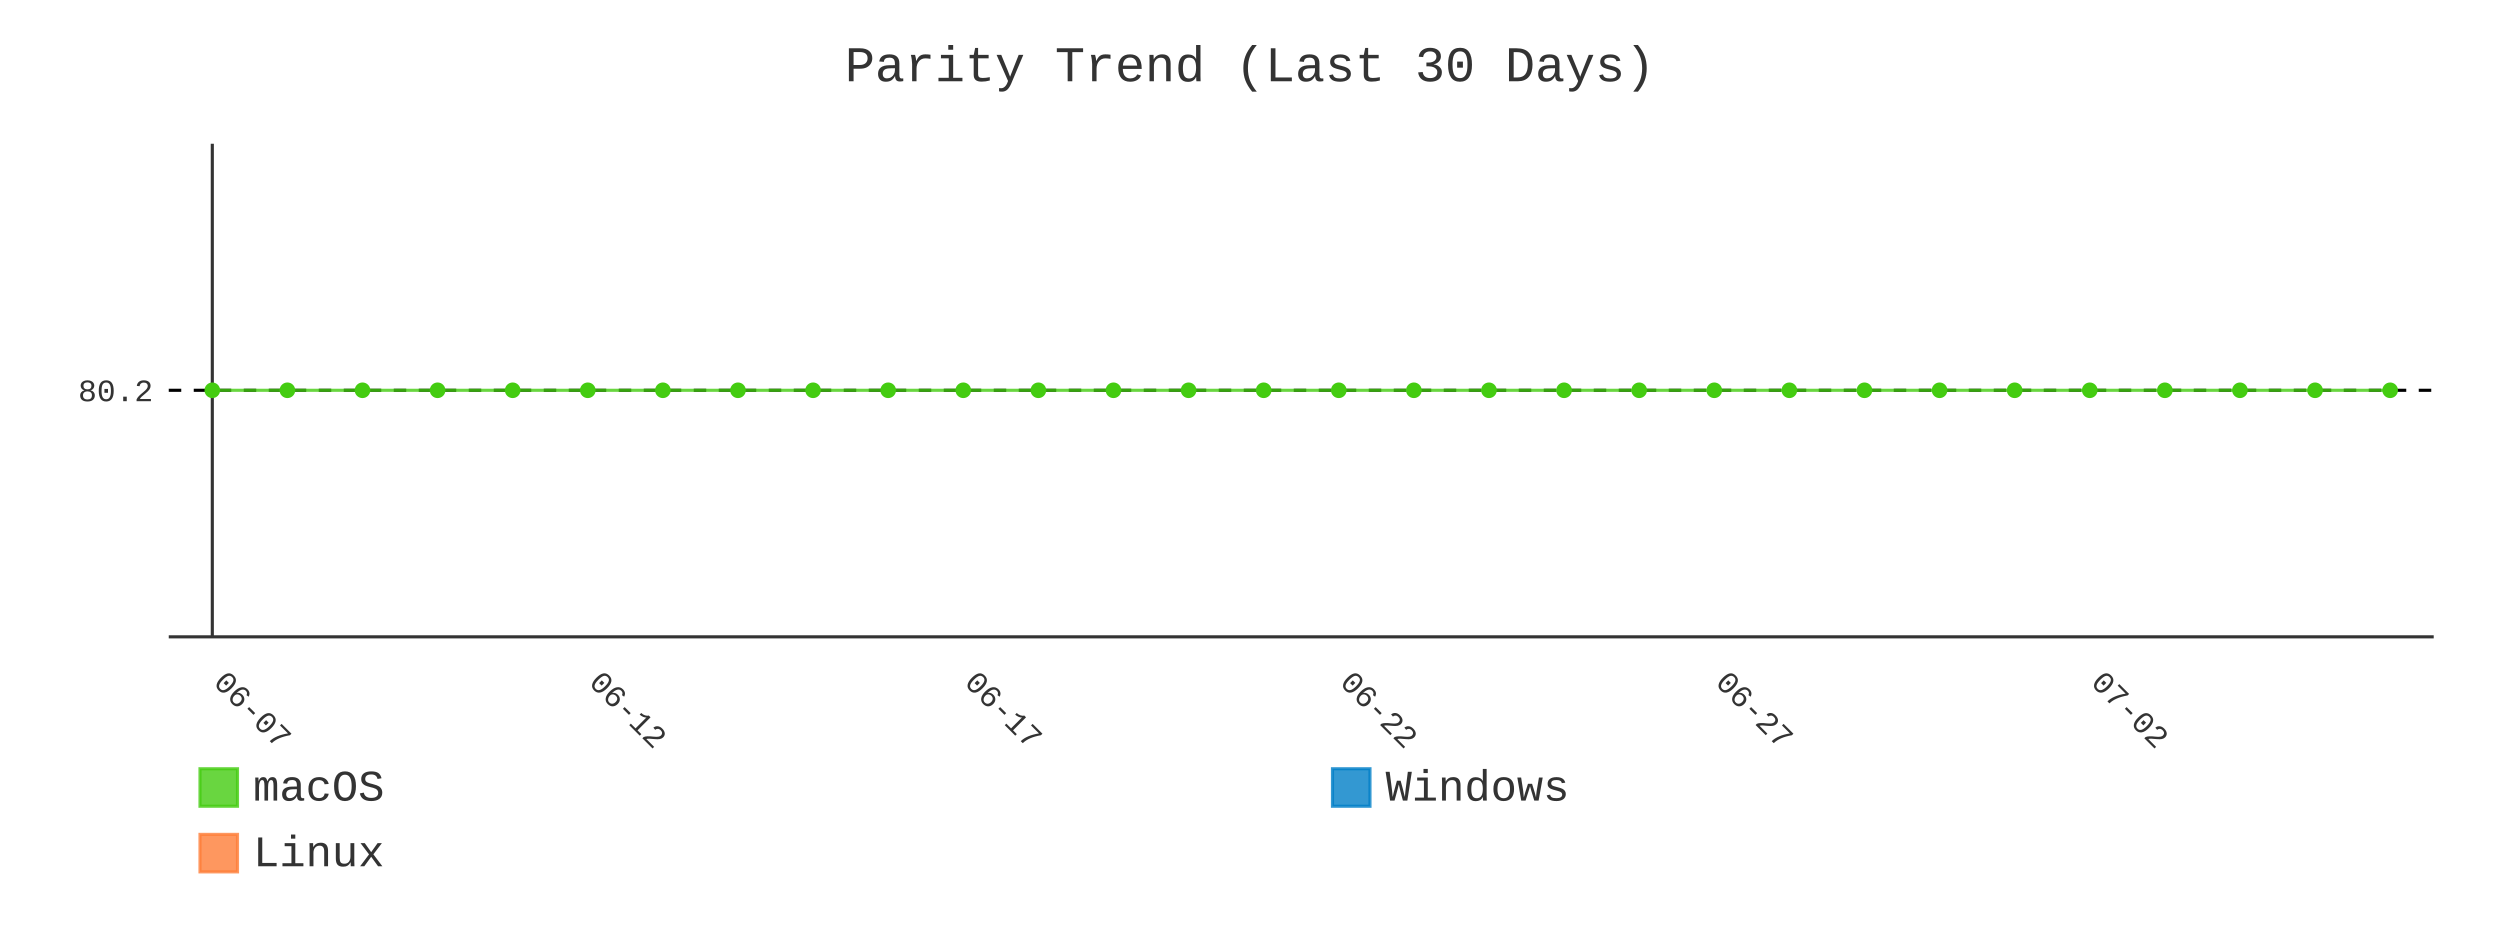
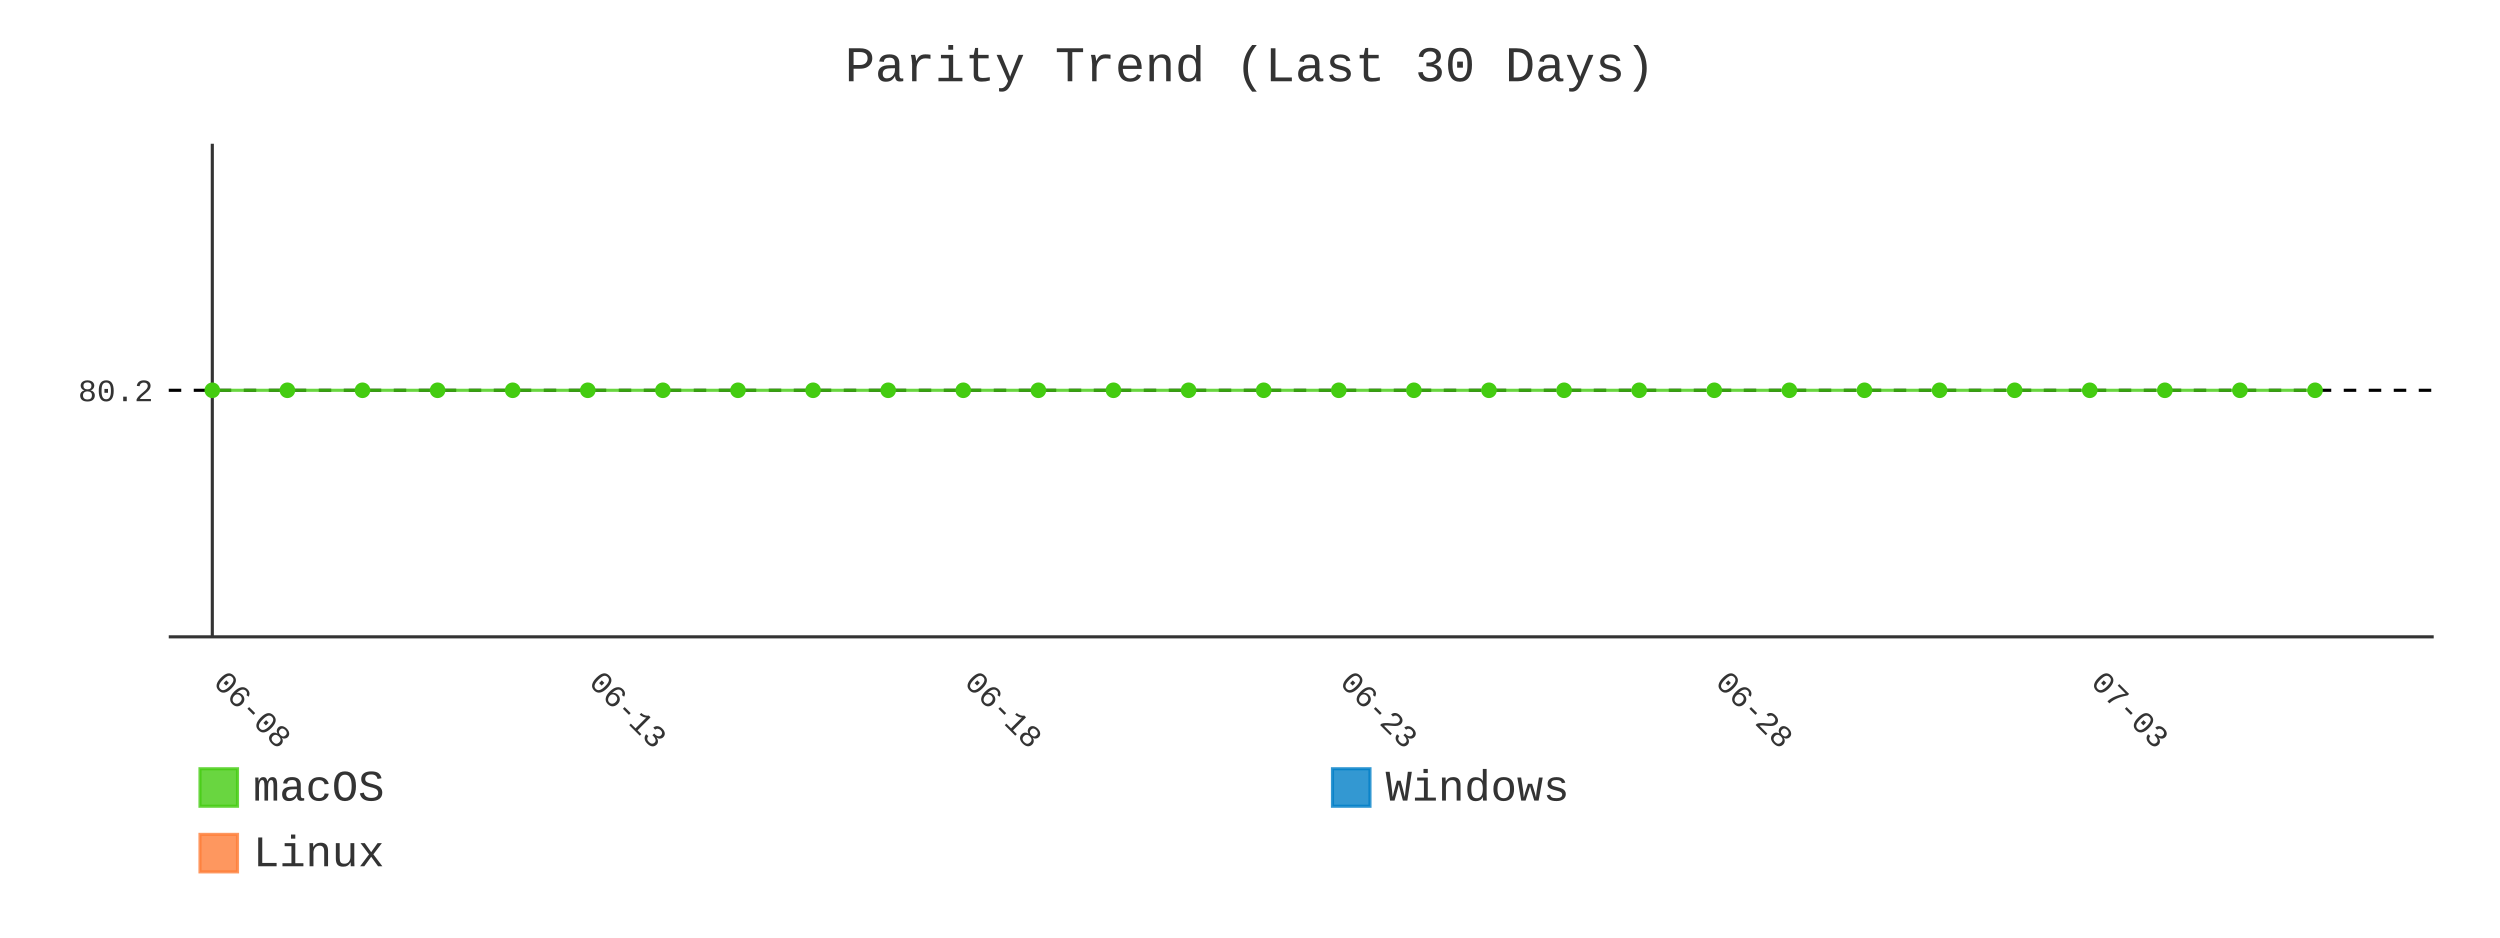
- <svg xmlns="http://www.w3.org/2000/svg" id="chart-6dbfe393-abde-4eb6-8980-e84fdeb7ceaf" class="pygal-chart" viewBox="0 0 800 300">
+ <svg xmlns="http://www.w3.org/2000/svg" id="chart-15e701aa-d258-4af7-99b1-6e710de78327" class="pygal-chart" viewBox="0 0 800 300">
  <defs>
-     <style type="text/css">#chart-6dbfe393-abde-4eb6-8980-e84fdeb7ceaf{-webkit-user-select:none;-webkit-font-smoothing:antialiased;font-family:Consolas,"Liberation Mono",Menlo,Courier,monospace}#chart-6dbfe393-abde-4eb6-8980-e84fdeb7ceaf .title{font-family:Consolas,"Liberation Mono",Menlo,Courier,monospace;font-size:16px}#chart-6dbfe393-abde-4eb6-8980-e84fdeb7ceaf .legends .legend text{font-family:Consolas,"Liberation Mono",Menlo,Courier,monospace;font-size:14px}#chart-6dbfe393-abde-4eb6-8980-e84fdeb7ceaf .axis text{font-family:Consolas,"Liberation Mono",Menlo,Courier,monospace;font-size:10px}#chart-6dbfe393-abde-4eb6-8980-e84fdeb7ceaf .axis text.major{font-family:Consolas,"Liberation Mono",Menlo,Courier,monospace;font-size:10px}#chart-6dbfe393-abde-4eb6-8980-e84fdeb7ceaf .text-overlay text.value{font-family:Consolas,"Liberation Mono",Menlo,Courier,monospace;font-size:16px}#chart-6dbfe393-abde-4eb6-8980-e84fdeb7ceaf .text-overlay text.label{font-family:Consolas,"Liberation Mono",Menlo,Courier,monospace;font-size:10px}#chart-6dbfe393-abde-4eb6-8980-e84fdeb7ceaf .tooltip{font-family:Consolas,"Liberation Mono",Menlo,Courier,monospace;font-size:14px}#chart-6dbfe393-abde-4eb6-8980-e84fdeb7ceaf text.no_data{font-family:Consolas,"Liberation Mono",Menlo,Courier,monospace;font-size:64px}
- #chart-6dbfe393-abde-4eb6-8980-e84fdeb7ceaf{background-color:transparent}#chart-6dbfe393-abde-4eb6-8980-e84fdeb7ceaf path,#chart-6dbfe393-abde-4eb6-8980-e84fdeb7ceaf line,#chart-6dbfe393-abde-4eb6-8980-e84fdeb7ceaf rect,#chart-6dbfe393-abde-4eb6-8980-e84fdeb7ceaf circle{-webkit-transition:400ms;-moz-transition:400ms;transition:400ms}#chart-6dbfe393-abde-4eb6-8980-e84fdeb7ceaf .graph &gt; .background{fill:transparent}#chart-6dbfe393-abde-4eb6-8980-e84fdeb7ceaf .plot &gt; .background{fill:transparent}#chart-6dbfe393-abde-4eb6-8980-e84fdeb7ceaf .graph{fill:#333}#chart-6dbfe393-abde-4eb6-8980-e84fdeb7ceaf text.no_data{fill:#333}#chart-6dbfe393-abde-4eb6-8980-e84fdeb7ceaf .title{fill:#333}#chart-6dbfe393-abde-4eb6-8980-e84fdeb7ceaf .legends .legend text{fill:#333}#chart-6dbfe393-abde-4eb6-8980-e84fdeb7ceaf .legends .legend:hover text{fill:#333}#chart-6dbfe393-abde-4eb6-8980-e84fdeb7ceaf .axis .line{stroke:#333}#chart-6dbfe393-abde-4eb6-8980-e84fdeb7ceaf .axis .guide.line{stroke:#666}#chart-6dbfe393-abde-4eb6-8980-e84fdeb7ceaf .axis .major.line{stroke:#333}#chart-6dbfe393-abde-4eb6-8980-e84fdeb7ceaf .axis text.major{fill:#333}#chart-6dbfe393-abde-4eb6-8980-e84fdeb7ceaf .axis.y .guides:hover .guide.line,#chart-6dbfe393-abde-4eb6-8980-e84fdeb7ceaf .line-graph .axis.x .guides:hover .guide.line,#chart-6dbfe393-abde-4eb6-8980-e84fdeb7ceaf .stackedline-graph .axis.x .guides:hover .guide.line,#chart-6dbfe393-abde-4eb6-8980-e84fdeb7ceaf .xy-graph .axis.x .guides:hover .guide.line{stroke:#333}#chart-6dbfe393-abde-4eb6-8980-e84fdeb7ceaf .axis .guides:hover text{fill:#333}#chart-6dbfe393-abde-4eb6-8980-e84fdeb7ceaf .reactive{fill-opacity:.8;stroke-opacity:.8;stroke-width:1}#chart-6dbfe393-abde-4eb6-8980-e84fdeb7ceaf .ci{stroke:#333}#chart-6dbfe393-abde-4eb6-8980-e84fdeb7ceaf .reactive.active,#chart-6dbfe393-abde-4eb6-8980-e84fdeb7ceaf .active .reactive{fill-opacity:.9;stroke-opacity:.9;stroke-width:4}#chart-6dbfe393-abde-4eb6-8980-e84fdeb7ceaf .ci .reactive.active{stroke-width:1.5}#chart-6dbfe393-abde-4eb6-8980-e84fdeb7ceaf .series text{fill:#333}#chart-6dbfe393-abde-4eb6-8980-e84fdeb7ceaf .tooltip rect{fill:transparent;stroke:#333;-webkit-transition:opacity 400ms;-moz-transition:opacity 400ms;transition:opacity 400ms}#chart-6dbfe393-abde-4eb6-8980-e84fdeb7ceaf .tooltip .label{fill:#333}#chart-6dbfe393-abde-4eb6-8980-e84fdeb7ceaf .tooltip .label{fill:#333}#chart-6dbfe393-abde-4eb6-8980-e84fdeb7ceaf .tooltip .legend{font-size:.8em;fill:#666}#chart-6dbfe393-abde-4eb6-8980-e84fdeb7ceaf .tooltip .x_label{font-size:.6em;fill:#333}#chart-6dbfe393-abde-4eb6-8980-e84fdeb7ceaf .tooltip .xlink{font-size:.5em;text-decoration:underline}#chart-6dbfe393-abde-4eb6-8980-e84fdeb7ceaf .tooltip .value{font-size:1.5em}#chart-6dbfe393-abde-4eb6-8980-e84fdeb7ceaf .bound{font-size:.5em}#chart-6dbfe393-abde-4eb6-8980-e84fdeb7ceaf .max-value{font-size:.75em;fill:#666}#chart-6dbfe393-abde-4eb6-8980-e84fdeb7ceaf .map-element{fill:transparent;stroke:#666 !important}#chart-6dbfe393-abde-4eb6-8980-e84fdeb7ceaf .map-element .reactive{fill-opacity:inherit;stroke-opacity:inherit}#chart-6dbfe393-abde-4eb6-8980-e84fdeb7ceaf .color-0,#chart-6dbfe393-abde-4eb6-8980-e84fdeb7ceaf .color-0 a:visited{stroke:#4c1;fill:#4c1}#chart-6dbfe393-abde-4eb6-8980-e84fdeb7ceaf .color-1,#chart-6dbfe393-abde-4eb6-8980-e84fdeb7ceaf .color-1 a:visited{stroke:#007ec6;fill:#007ec6}#chart-6dbfe393-abde-4eb6-8980-e84fdeb7ceaf .color-2,#chart-6dbfe393-abde-4eb6-8980-e84fdeb7ceaf .color-2 a:visited{stroke:#fe7d37;fill:#fe7d37}#chart-6dbfe393-abde-4eb6-8980-e84fdeb7ceaf .text-overlay .color-0 text{fill:black}#chart-6dbfe393-abde-4eb6-8980-e84fdeb7ceaf .text-overlay .color-1 text{fill:black}#chart-6dbfe393-abde-4eb6-8980-e84fdeb7ceaf .text-overlay .color-2 text{fill:black}#chart-6dbfe393-abde-4eb6-8980-e84fdeb7ceaf .series{stroke-width:2}#chart-6dbfe393-abde-4eb6-8980-e84fdeb7ceaf .series.serie-0{stroke-width:2}#chart-6dbfe393-abde-4eb6-8980-e84fdeb7ceaf .series.serie-1{stroke-width:2}#chart-6dbfe393-abde-4eb6-8980-e84fdeb7ceaf .series.serie-2{stroke-width:2}
- #chart-6dbfe393-abde-4eb6-8980-e84fdeb7ceaf text.no_data{text-anchor:middle}#chart-6dbfe393-abde-4eb6-8980-e84fdeb7ceaf .guide.line{fill:none}#chart-6dbfe393-abde-4eb6-8980-e84fdeb7ceaf .centered{text-anchor:middle}#chart-6dbfe393-abde-4eb6-8980-e84fdeb7ceaf .title{text-anchor:middle}#chart-6dbfe393-abde-4eb6-8980-e84fdeb7ceaf .legends .legend text{fill-opacity:1}#chart-6dbfe393-abde-4eb6-8980-e84fdeb7ceaf .axis.x text{text-anchor:middle}#chart-6dbfe393-abde-4eb6-8980-e84fdeb7ceaf .axis.x:not(.web) text[transform]{text-anchor:start}#chart-6dbfe393-abde-4eb6-8980-e84fdeb7ceaf .axis.x:not(.web) text[transform].backwards{text-anchor:end}#chart-6dbfe393-abde-4eb6-8980-e84fdeb7ceaf .axis.y text{text-anchor:end}#chart-6dbfe393-abde-4eb6-8980-e84fdeb7ceaf .axis.y text[transform].backwards{text-anchor:start}#chart-6dbfe393-abde-4eb6-8980-e84fdeb7ceaf .axis.y2 text{text-anchor:start}#chart-6dbfe393-abde-4eb6-8980-e84fdeb7ceaf .axis.y2 text[transform].backwards{text-anchor:end}#chart-6dbfe393-abde-4eb6-8980-e84fdeb7ceaf .axis .guide.line{stroke-dasharray:4,4;stroke:black}#chart-6dbfe393-abde-4eb6-8980-e84fdeb7ceaf .axis .major.guide.line{stroke-dasharray:6,6;stroke:black}#chart-6dbfe393-abde-4eb6-8980-e84fdeb7ceaf .horizontal .axis.y .guide.line,#chart-6dbfe393-abde-4eb6-8980-e84fdeb7ceaf .horizontal .axis.y2 .guide.line,#chart-6dbfe393-abde-4eb6-8980-e84fdeb7ceaf .vertical .axis.x .guide.line{opacity:0}#chart-6dbfe393-abde-4eb6-8980-e84fdeb7ceaf .horizontal .axis.always_show .guide.line,#chart-6dbfe393-abde-4eb6-8980-e84fdeb7ceaf .vertical .axis.always_show .guide.line{opacity:1 !important}#chart-6dbfe393-abde-4eb6-8980-e84fdeb7ceaf .axis.y .guides:hover .guide.line,#chart-6dbfe393-abde-4eb6-8980-e84fdeb7ceaf .axis.y2 .guides:hover .guide.line,#chart-6dbfe393-abde-4eb6-8980-e84fdeb7ceaf .axis.x .guides:hover .guide.line{opacity:1}#chart-6dbfe393-abde-4eb6-8980-e84fdeb7ceaf .axis .guides:hover text{opacity:1}#chart-6dbfe393-abde-4eb6-8980-e84fdeb7ceaf .nofill{fill:none}#chart-6dbfe393-abde-4eb6-8980-e84fdeb7ceaf .subtle-fill{fill-opacity:.2}#chart-6dbfe393-abde-4eb6-8980-e84fdeb7ceaf .dot{stroke-width:1px;fill-opacity:1;stroke-opacity:1}#chart-6dbfe393-abde-4eb6-8980-e84fdeb7ceaf .dot.active{stroke-width:5px}#chart-6dbfe393-abde-4eb6-8980-e84fdeb7ceaf .dot.negative{fill:transparent}#chart-6dbfe393-abde-4eb6-8980-e84fdeb7ceaf text,#chart-6dbfe393-abde-4eb6-8980-e84fdeb7ceaf tspan{stroke:none !important}#chart-6dbfe393-abde-4eb6-8980-e84fdeb7ceaf .series text.active{opacity:1}#chart-6dbfe393-abde-4eb6-8980-e84fdeb7ceaf .tooltip rect{fill-opacity:.95;stroke-width:.5}#chart-6dbfe393-abde-4eb6-8980-e84fdeb7ceaf .tooltip text{fill-opacity:1}#chart-6dbfe393-abde-4eb6-8980-e84fdeb7ceaf .showable{visibility:hidden}#chart-6dbfe393-abde-4eb6-8980-e84fdeb7ceaf .showable.shown{visibility:visible}#chart-6dbfe393-abde-4eb6-8980-e84fdeb7ceaf .gauge-background{fill:rgba(229,229,229,1);stroke:none}#chart-6dbfe393-abde-4eb6-8980-e84fdeb7ceaf .bg-lines{stroke:transparent;stroke-width:2px}</style>
+     <style type="text/css">#chart-15e701aa-d258-4af7-99b1-6e710de78327{-webkit-user-select:none;-webkit-font-smoothing:antialiased;font-family:Consolas,"Liberation Mono",Menlo,Courier,monospace}#chart-15e701aa-d258-4af7-99b1-6e710de78327 .title{font-family:Consolas,"Liberation Mono",Menlo,Courier,monospace;font-size:16px}#chart-15e701aa-d258-4af7-99b1-6e710de78327 .legends .legend text{font-family:Consolas,"Liberation Mono",Menlo,Courier,monospace;font-size:14px}#chart-15e701aa-d258-4af7-99b1-6e710de78327 .axis text{font-family:Consolas,"Liberation Mono",Menlo,Courier,monospace;font-size:10px}#chart-15e701aa-d258-4af7-99b1-6e710de78327 .axis text.major{font-family:Consolas,"Liberation Mono",Menlo,Courier,monospace;font-size:10px}#chart-15e701aa-d258-4af7-99b1-6e710de78327 .text-overlay text.value{font-family:Consolas,"Liberation Mono",Menlo,Courier,monospace;font-size:16px}#chart-15e701aa-d258-4af7-99b1-6e710de78327 .text-overlay text.label{font-family:Consolas,"Liberation Mono",Menlo,Courier,monospace;font-size:10px}#chart-15e701aa-d258-4af7-99b1-6e710de78327 .tooltip{font-family:Consolas,"Liberation Mono",Menlo,Courier,monospace;font-size:14px}#chart-15e701aa-d258-4af7-99b1-6e710de78327 text.no_data{font-family:Consolas,"Liberation Mono",Menlo,Courier,monospace;font-size:64px}
+ #chart-15e701aa-d258-4af7-99b1-6e710de78327{background-color:transparent}#chart-15e701aa-d258-4af7-99b1-6e710de78327 path,#chart-15e701aa-d258-4af7-99b1-6e710de78327 line,#chart-15e701aa-d258-4af7-99b1-6e710de78327 rect,#chart-15e701aa-d258-4af7-99b1-6e710de78327 circle{-webkit-transition:400ms;-moz-transition:400ms;transition:400ms}#chart-15e701aa-d258-4af7-99b1-6e710de78327 .graph &gt; .background{fill:transparent}#chart-15e701aa-d258-4af7-99b1-6e710de78327 .plot &gt; .background{fill:transparent}#chart-15e701aa-d258-4af7-99b1-6e710de78327 .graph{fill:#333}#chart-15e701aa-d258-4af7-99b1-6e710de78327 text.no_data{fill:#333}#chart-15e701aa-d258-4af7-99b1-6e710de78327 .title{fill:#333}#chart-15e701aa-d258-4af7-99b1-6e710de78327 .legends .legend text{fill:#333}#chart-15e701aa-d258-4af7-99b1-6e710de78327 .legends .legend:hover text{fill:#333}#chart-15e701aa-d258-4af7-99b1-6e710de78327 .axis .line{stroke:#333}#chart-15e701aa-d258-4af7-99b1-6e710de78327 .axis .guide.line{stroke:#666}#chart-15e701aa-d258-4af7-99b1-6e710de78327 .axis .major.line{stroke:#333}#chart-15e701aa-d258-4af7-99b1-6e710de78327 .axis text.major{fill:#333}#chart-15e701aa-d258-4af7-99b1-6e710de78327 .axis.y .guides:hover .guide.line,#chart-15e701aa-d258-4af7-99b1-6e710de78327 .line-graph .axis.x .guides:hover .guide.line,#chart-15e701aa-d258-4af7-99b1-6e710de78327 .stackedline-graph .axis.x .guides:hover .guide.line,#chart-15e701aa-d258-4af7-99b1-6e710de78327 .xy-graph .axis.x .guides:hover .guide.line{stroke:#333}#chart-15e701aa-d258-4af7-99b1-6e710de78327 .axis .guides:hover text{fill:#333}#chart-15e701aa-d258-4af7-99b1-6e710de78327 .reactive{fill-opacity:.8;stroke-opacity:.8;stroke-width:1}#chart-15e701aa-d258-4af7-99b1-6e710de78327 .ci{stroke:#333}#chart-15e701aa-d258-4af7-99b1-6e710de78327 .reactive.active,#chart-15e701aa-d258-4af7-99b1-6e710de78327 .active .reactive{fill-opacity:.9;stroke-opacity:.9;stroke-width:4}#chart-15e701aa-d258-4af7-99b1-6e710de78327 .ci .reactive.active{stroke-width:1.5}#chart-15e701aa-d258-4af7-99b1-6e710de78327 .series text{fill:#333}#chart-15e701aa-d258-4af7-99b1-6e710de78327 .tooltip rect{fill:transparent;stroke:#333;-webkit-transition:opacity 400ms;-moz-transition:opacity 400ms;transition:opacity 400ms}#chart-15e701aa-d258-4af7-99b1-6e710de78327 .tooltip .label{fill:#333}#chart-15e701aa-d258-4af7-99b1-6e710de78327 .tooltip .label{fill:#333}#chart-15e701aa-d258-4af7-99b1-6e710de78327 .tooltip .legend{font-size:.8em;fill:#666}#chart-15e701aa-d258-4af7-99b1-6e710de78327 .tooltip .x_label{font-size:.6em;fill:#333}#chart-15e701aa-d258-4af7-99b1-6e710de78327 .tooltip .xlink{font-size:.5em;text-decoration:underline}#chart-15e701aa-d258-4af7-99b1-6e710de78327 .tooltip .value{font-size:1.5em}#chart-15e701aa-d258-4af7-99b1-6e710de78327 .bound{font-size:.5em}#chart-15e701aa-d258-4af7-99b1-6e710de78327 .max-value{font-size:.75em;fill:#666}#chart-15e701aa-d258-4af7-99b1-6e710de78327 .map-element{fill:transparent;stroke:#666 !important}#chart-15e701aa-d258-4af7-99b1-6e710de78327 .map-element .reactive{fill-opacity:inherit;stroke-opacity:inherit}#chart-15e701aa-d258-4af7-99b1-6e710de78327 .color-0,#chart-15e701aa-d258-4af7-99b1-6e710de78327 .color-0 a:visited{stroke:#4c1;fill:#4c1}#chart-15e701aa-d258-4af7-99b1-6e710de78327 .color-1,#chart-15e701aa-d258-4af7-99b1-6e710de78327 .color-1 a:visited{stroke:#007ec6;fill:#007ec6}#chart-15e701aa-d258-4af7-99b1-6e710de78327 .color-2,#chart-15e701aa-d258-4af7-99b1-6e710de78327 .color-2 a:visited{stroke:#fe7d37;fill:#fe7d37}#chart-15e701aa-d258-4af7-99b1-6e710de78327 .text-overlay .color-0 text{fill:black}#chart-15e701aa-d258-4af7-99b1-6e710de78327 .text-overlay .color-1 text{fill:black}#chart-15e701aa-d258-4af7-99b1-6e710de78327 .text-overlay .color-2 text{fill:black}#chart-15e701aa-d258-4af7-99b1-6e710de78327 .series{stroke-width:2}#chart-15e701aa-d258-4af7-99b1-6e710de78327 .series.serie-0{stroke-width:2}#chart-15e701aa-d258-4af7-99b1-6e710de78327 .series.serie-1{stroke-width:2}#chart-15e701aa-d258-4af7-99b1-6e710de78327 .series.serie-2{stroke-width:2}
+ #chart-15e701aa-d258-4af7-99b1-6e710de78327 text.no_data{text-anchor:middle}#chart-15e701aa-d258-4af7-99b1-6e710de78327 .guide.line{fill:none}#chart-15e701aa-d258-4af7-99b1-6e710de78327 .centered{text-anchor:middle}#chart-15e701aa-d258-4af7-99b1-6e710de78327 .title{text-anchor:middle}#chart-15e701aa-d258-4af7-99b1-6e710de78327 .legends .legend text{fill-opacity:1}#chart-15e701aa-d258-4af7-99b1-6e710de78327 .axis.x text{text-anchor:middle}#chart-15e701aa-d258-4af7-99b1-6e710de78327 .axis.x:not(.web) text[transform]{text-anchor:start}#chart-15e701aa-d258-4af7-99b1-6e710de78327 .axis.x:not(.web) text[transform].backwards{text-anchor:end}#chart-15e701aa-d258-4af7-99b1-6e710de78327 .axis.y text{text-anchor:end}#chart-15e701aa-d258-4af7-99b1-6e710de78327 .axis.y text[transform].backwards{text-anchor:start}#chart-15e701aa-d258-4af7-99b1-6e710de78327 .axis.y2 text{text-anchor:start}#chart-15e701aa-d258-4af7-99b1-6e710de78327 .axis.y2 text[transform].backwards{text-anchor:end}#chart-15e701aa-d258-4af7-99b1-6e710de78327 .axis .guide.line{stroke-dasharray:4,4;stroke:black}#chart-15e701aa-d258-4af7-99b1-6e710de78327 .axis .major.guide.line{stroke-dasharray:6,6;stroke:black}#chart-15e701aa-d258-4af7-99b1-6e710de78327 .horizontal .axis.y .guide.line,#chart-15e701aa-d258-4af7-99b1-6e710de78327 .horizontal .axis.y2 .guide.line,#chart-15e701aa-d258-4af7-99b1-6e710de78327 .vertical .axis.x .guide.line{opacity:0}#chart-15e701aa-d258-4af7-99b1-6e710de78327 .horizontal .axis.always_show .guide.line,#chart-15e701aa-d258-4af7-99b1-6e710de78327 .vertical .axis.always_show .guide.line{opacity:1 !important}#chart-15e701aa-d258-4af7-99b1-6e710de78327 .axis.y .guides:hover .guide.line,#chart-15e701aa-d258-4af7-99b1-6e710de78327 .axis.y2 .guides:hover .guide.line,#chart-15e701aa-d258-4af7-99b1-6e710de78327 .axis.x .guides:hover .guide.line{opacity:1}#chart-15e701aa-d258-4af7-99b1-6e710de78327 .axis .guides:hover text{opacity:1}#chart-15e701aa-d258-4af7-99b1-6e710de78327 .nofill{fill:none}#chart-15e701aa-d258-4af7-99b1-6e710de78327 .subtle-fill{fill-opacity:.2}#chart-15e701aa-d258-4af7-99b1-6e710de78327 .dot{stroke-width:1px;fill-opacity:1;stroke-opacity:1}#chart-15e701aa-d258-4af7-99b1-6e710de78327 .dot.active{stroke-width:5px}#chart-15e701aa-d258-4af7-99b1-6e710de78327 .dot.negative{fill:transparent}#chart-15e701aa-d258-4af7-99b1-6e710de78327 text,#chart-15e701aa-d258-4af7-99b1-6e710de78327 tspan{stroke:none !important}#chart-15e701aa-d258-4af7-99b1-6e710de78327 .series text.active{opacity:1}#chart-15e701aa-d258-4af7-99b1-6e710de78327 .tooltip rect{fill-opacity:.95;stroke-width:.5}#chart-15e701aa-d258-4af7-99b1-6e710de78327 .tooltip text{fill-opacity:1}#chart-15e701aa-d258-4af7-99b1-6e710de78327 .showable{visibility:hidden}#chart-15e701aa-d258-4af7-99b1-6e710de78327 .showable.shown{visibility:visible}#chart-15e701aa-d258-4af7-99b1-6e710de78327 .gauge-background{fill:rgba(229,229,229,1);stroke:none}#chart-15e701aa-d258-4af7-99b1-6e710de78327 .bg-lines{stroke:transparent;stroke-width:2px}</style>
  </defs>
  <g class="graph line-graph vertical">
    <rect x="0" y="0" width="800" height="300" class="background" />
    <g transform="translate(54, 46)" class="plot">
      <rect x="0" y="0" width="724.787" height="157.787" class="background" />
      <g class="axis y always_show">
        <path d="M0 157.787 h724.787" class="line" />
        <g class="guides">
          <path d="M0 78.893 h724.787" class="guide line" />
          <text x="-5" y="82.393" class="">80.2</text>
        </g>
      </g>
      <g class="axis x">
        <g class="guides">
          <path d="M13.938 0 v157.787" class="major line" />
-           <text x="13.938" y="172.787" class="major" transform="rotate(45 13.93821 172.7868)">06-07</text>
+           <text x="13.938" y="172.787" class="major" transform="rotate(45 13.93821 172.7868)">06-08</text>
        </g>
        <g class="guides">
          <path d="M134.095 0 v157.787" class="major guide line" />
-           <text x="134.095" y="172.787" class="major" transform="rotate(45 134.0952 172.7868)">06-12</text>
+           <text x="134.095" y="172.787" class="major" transform="rotate(45 134.0952 172.7868)">06-13</text>
        </g>
        <g class="guides">
          <path d="M254.252 0 v157.787" class="major guide line" />
-           <text x="254.252" y="172.787" class="major" transform="rotate(45 254.2521 172.7868)">06-17</text>
+           <text x="254.252" y="172.787" class="major" transform="rotate(45 254.2521 172.7868)">06-18</text>
        </g>
        <g class="guides">
          <path d="M374.409 0 v157.787" class="major guide line" />
-           <text x="374.409" y="172.787" class="major" transform="rotate(45 374.4091 172.7868)">06-22</text>
+           <text x="374.409" y="172.787" class="major" transform="rotate(45 374.4091 172.7868)">06-23</text>
        </g>
        <g class="guides">
          <path d="M494.566 0 v157.787" class="major guide line" />
-           <text x="494.566" y="172.787" class="major" transform="rotate(45 494.5661 172.7868)">06-27</text>
+           <text x="494.566" y="172.787" class="major" transform="rotate(45 494.5661 172.7868)">06-28</text>
        </g>
        <g class="guides">
          <path d="M614.723 0 v157.787" class="major guide line" />
-           <text x="614.723" y="172.787" class="major" transform="rotate(45 614.723 172.7868)">07-02</text>
+           <text x="614.723" y="172.787" class="major" transform="rotate(45 614.723 172.7868)">07-03</text>
        </g>
      </g>
      <g class="series serie-0 color-0">
-         <path d="M13.938 78.893 L37.97 78.893 62.001 78.893 86.032 78.893 110.064 78.893 134.095 78.893 158.127 78.893 182.158 78.893 206.189 78.893 230.221 78.893 254.252 78.893 278.284 78.893 302.315 78.893 326.346 78.893 350.378 78.893 374.409 78.893 398.44 78.893 422.472 78.893 446.503 78.893 470.535 78.893 494.566 78.893 518.597 78.893 542.629 78.893 566.66 78.893 590.692 78.893 614.723 78.893 638.754 78.893 662.786 78.893 686.817 78.893 710.849 78.893" class="line reactive nofill" />
+         <path d="M13.938 78.893 L37.97 78.893 62.001 78.893 86.032 78.893 110.064 78.893 134.095 78.893 158.127 78.893 182.158 78.893 206.189 78.893 230.221 78.893 254.252 78.893 278.284 78.893 302.315 78.893 326.346 78.893 350.378 78.893 374.409 78.893 398.44 78.893 422.472 78.893 446.503 78.893 470.535 78.893 494.566 78.893 518.597 78.893 542.629 78.893 566.66 78.893 590.692 78.893 614.723 78.893 638.754 78.893 662.786 78.893 686.817 78.893" class="line reactive nofill" />
      </g>
      <g class="series serie-1 color-1" />
      <g class="series serie-2 color-2" />
    </g>
    <g class="titles">
      <text x="400.0" y="26" class="title plot_title">Parity Trend (Last 30 Days)</text>
    </g>
    <g transform="translate(54, 46)" class="plot overlay">
      <g class="series serie-0 color-0">
        <g class="dots">
          <circle cx="13.938" cy="78.893" r="2" class="dot reactive tooltip-trigger" />
        </g>
        <g class="dots">
          <circle cx="37.97" cy="78.893" r="2" class="dot reactive tooltip-trigger" />
        </g>
        <g class="dots">
          <circle cx="62.001" cy="78.893" r="2" class="dot reactive tooltip-trigger" />
        </g>
        <g class="dots">
          <circle cx="86.032" cy="78.893" r="2" class="dot reactive tooltip-trigger" />
        </g>
        <g class="dots">
          <circle cx="110.064" cy="78.893" r="2" class="dot reactive tooltip-trigger" />
        </g>
        <g class="dots">
          <circle cx="134.095" cy="78.893" r="2" class="dot reactive tooltip-trigger" />
        </g>
        <g class="dots">
          <circle cx="158.127" cy="78.893" r="2" class="dot reactive tooltip-trigger" />
        </g>
        <g class="dots">
          <circle cx="182.158" cy="78.893" r="2" class="dot reactive tooltip-trigger" />
        </g>
        <g class="dots">
          <circle cx="206.189" cy="78.893" r="2" class="dot reactive tooltip-trigger" />
        </g>
        <g class="dots">
          <circle cx="230.221" cy="78.893" r="2" class="dot reactive tooltip-trigger" />
        </g>
        <g class="dots">
          <circle cx="254.252" cy="78.893" r="2" class="dot reactive tooltip-trigger" />
        </g>
        <g class="dots">
          <circle cx="278.284" cy="78.893" r="2" class="dot reactive tooltip-trigger" />
        </g>
        <g class="dots">
          <circle cx="302.315" cy="78.893" r="2" class="dot reactive tooltip-trigger" />
        </g>
        <g class="dots">
          <circle cx="326.346" cy="78.893" r="2" class="dot reactive tooltip-trigger" />
        </g>
        <g class="dots">
          <circle cx="350.378" cy="78.893" r="2" class="dot reactive tooltip-trigger" />
        </g>
        <g class="dots">
          <circle cx="374.409" cy="78.893" r="2" class="dot reactive tooltip-trigger" />
        </g>
        <g class="dots">
          <circle cx="398.44" cy="78.893" r="2" class="dot reactive tooltip-trigger" />
        </g>
        <g class="dots">
          <circle cx="422.472" cy="78.893" r="2" class="dot reactive tooltip-trigger" />
        </g>
        <g class="dots">
          <circle cx="446.503" cy="78.893" r="2" class="dot reactive tooltip-trigger" />
        </g>
        <g class="dots">
          <circle cx="470.535" cy="78.893" r="2" class="dot reactive tooltip-trigger" />
        </g>
        <g class="dots">
          <circle cx="494.566" cy="78.893" r="2" class="dot reactive tooltip-trigger" />
        </g>
        <g class="dots">
          <circle cx="518.597" cy="78.893" r="2" class="dot reactive tooltip-trigger" />
        </g>
        <g class="dots">
          <circle cx="542.629" cy="78.893" r="2" class="dot reactive tooltip-trigger" />
        </g>
        <g class="dots">
          <circle cx="566.66" cy="78.893" r="2" class="dot reactive tooltip-trigger" />
        </g>
        <g class="dots">
          <circle cx="590.692" cy="78.893" r="2" class="dot reactive tooltip-trigger" />
        </g>
        <g class="dots">
          <circle cx="614.723" cy="78.893" r="2" class="dot reactive tooltip-trigger" />
        </g>
        <g class="dots">
          <circle cx="638.754" cy="78.893" r="2" class="dot reactive tooltip-trigger" />
        </g>
        <g class="dots">
          <circle cx="662.786" cy="78.893" r="2" class="dot reactive tooltip-trigger" />
        </g>
        <g class="dots">
          <circle cx="686.817" cy="78.893" r="2" class="dot reactive tooltip-trigger" />
        </g>
-         <g class="dots">
-           <circle cx="710.849" cy="78.893" r="2" class="dot reactive tooltip-trigger" />
-         </g>
      </g>
      <g class="series serie-1 color-1" />
      <g class="series serie-2 color-2" />
    </g>
    <g transform="translate(54, 46)" class="plot text-overlay">
      <g class="series serie-0 color-0" />
      <g class="series serie-1 color-1" />
      <g class="series serie-2 color-2" />
    </g>
    <g transform="translate(54, 46)" class="plot tooltip-overlay">
      <g transform="translate(0 0)" style="opacity: 0" class="tooltip">
        <rect rx="0" ry="0" width="0" height="0" class="tooltip-box" />
        <g class="text" />
      </g>
    </g>
    <g transform="translate(64, 245)" class="legends">
      <g id="activate-serie-0" class="legend reactive activate-serie">
        <rect x="0.0" y="1.0" width="12" height="12" class="color-0 reactive" />
        <text x="17.0" y="11.2">macOS</text>
      </g>
      <g id="activate-serie-1" class="legend reactive activate-serie">
        <rect x="362.393" y="1.0" width="12" height="12" class="color-1 reactive" />
        <text x="379.393" y="11.2">Windows</text>
      </g>
      <g id="activate-serie-2" class="legend reactive activate-serie">
        <rect x="0.0" y="22.0" width="12" height="12" class="color-2 reactive" />
        <text x="17.0" y="32.2">Linux</text>
      </g>
    </g>
  </g>
</svg>
